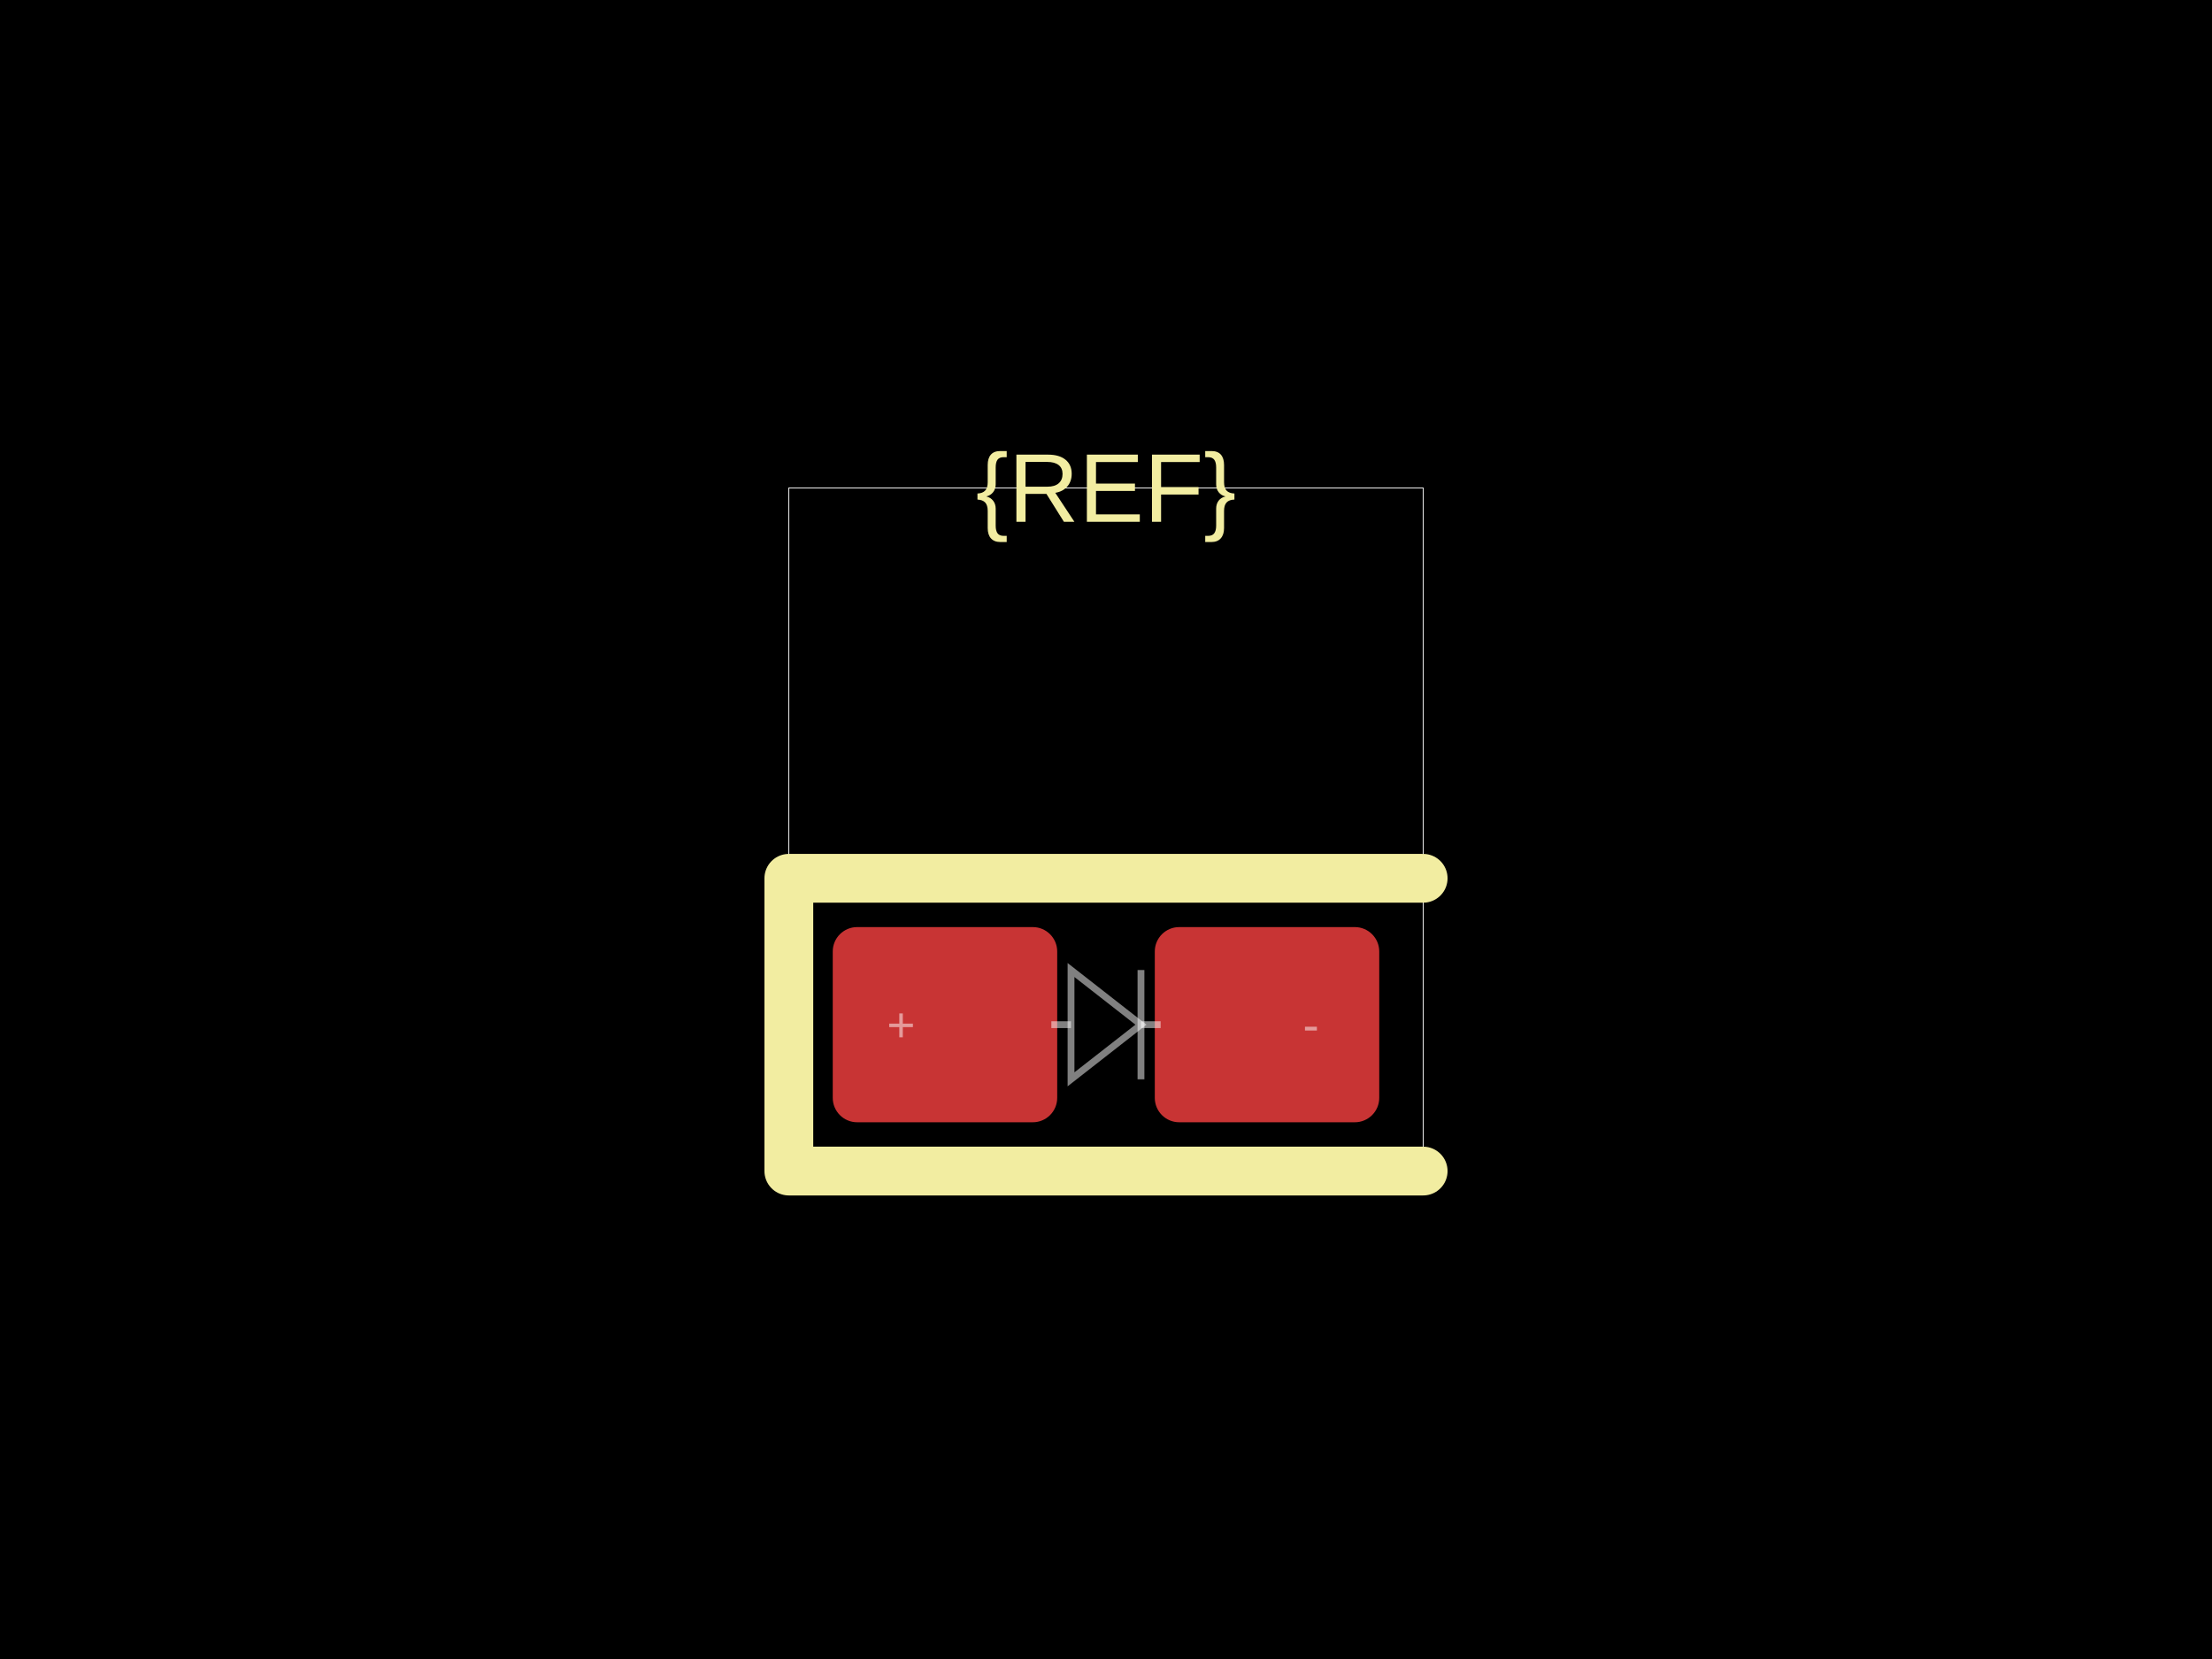
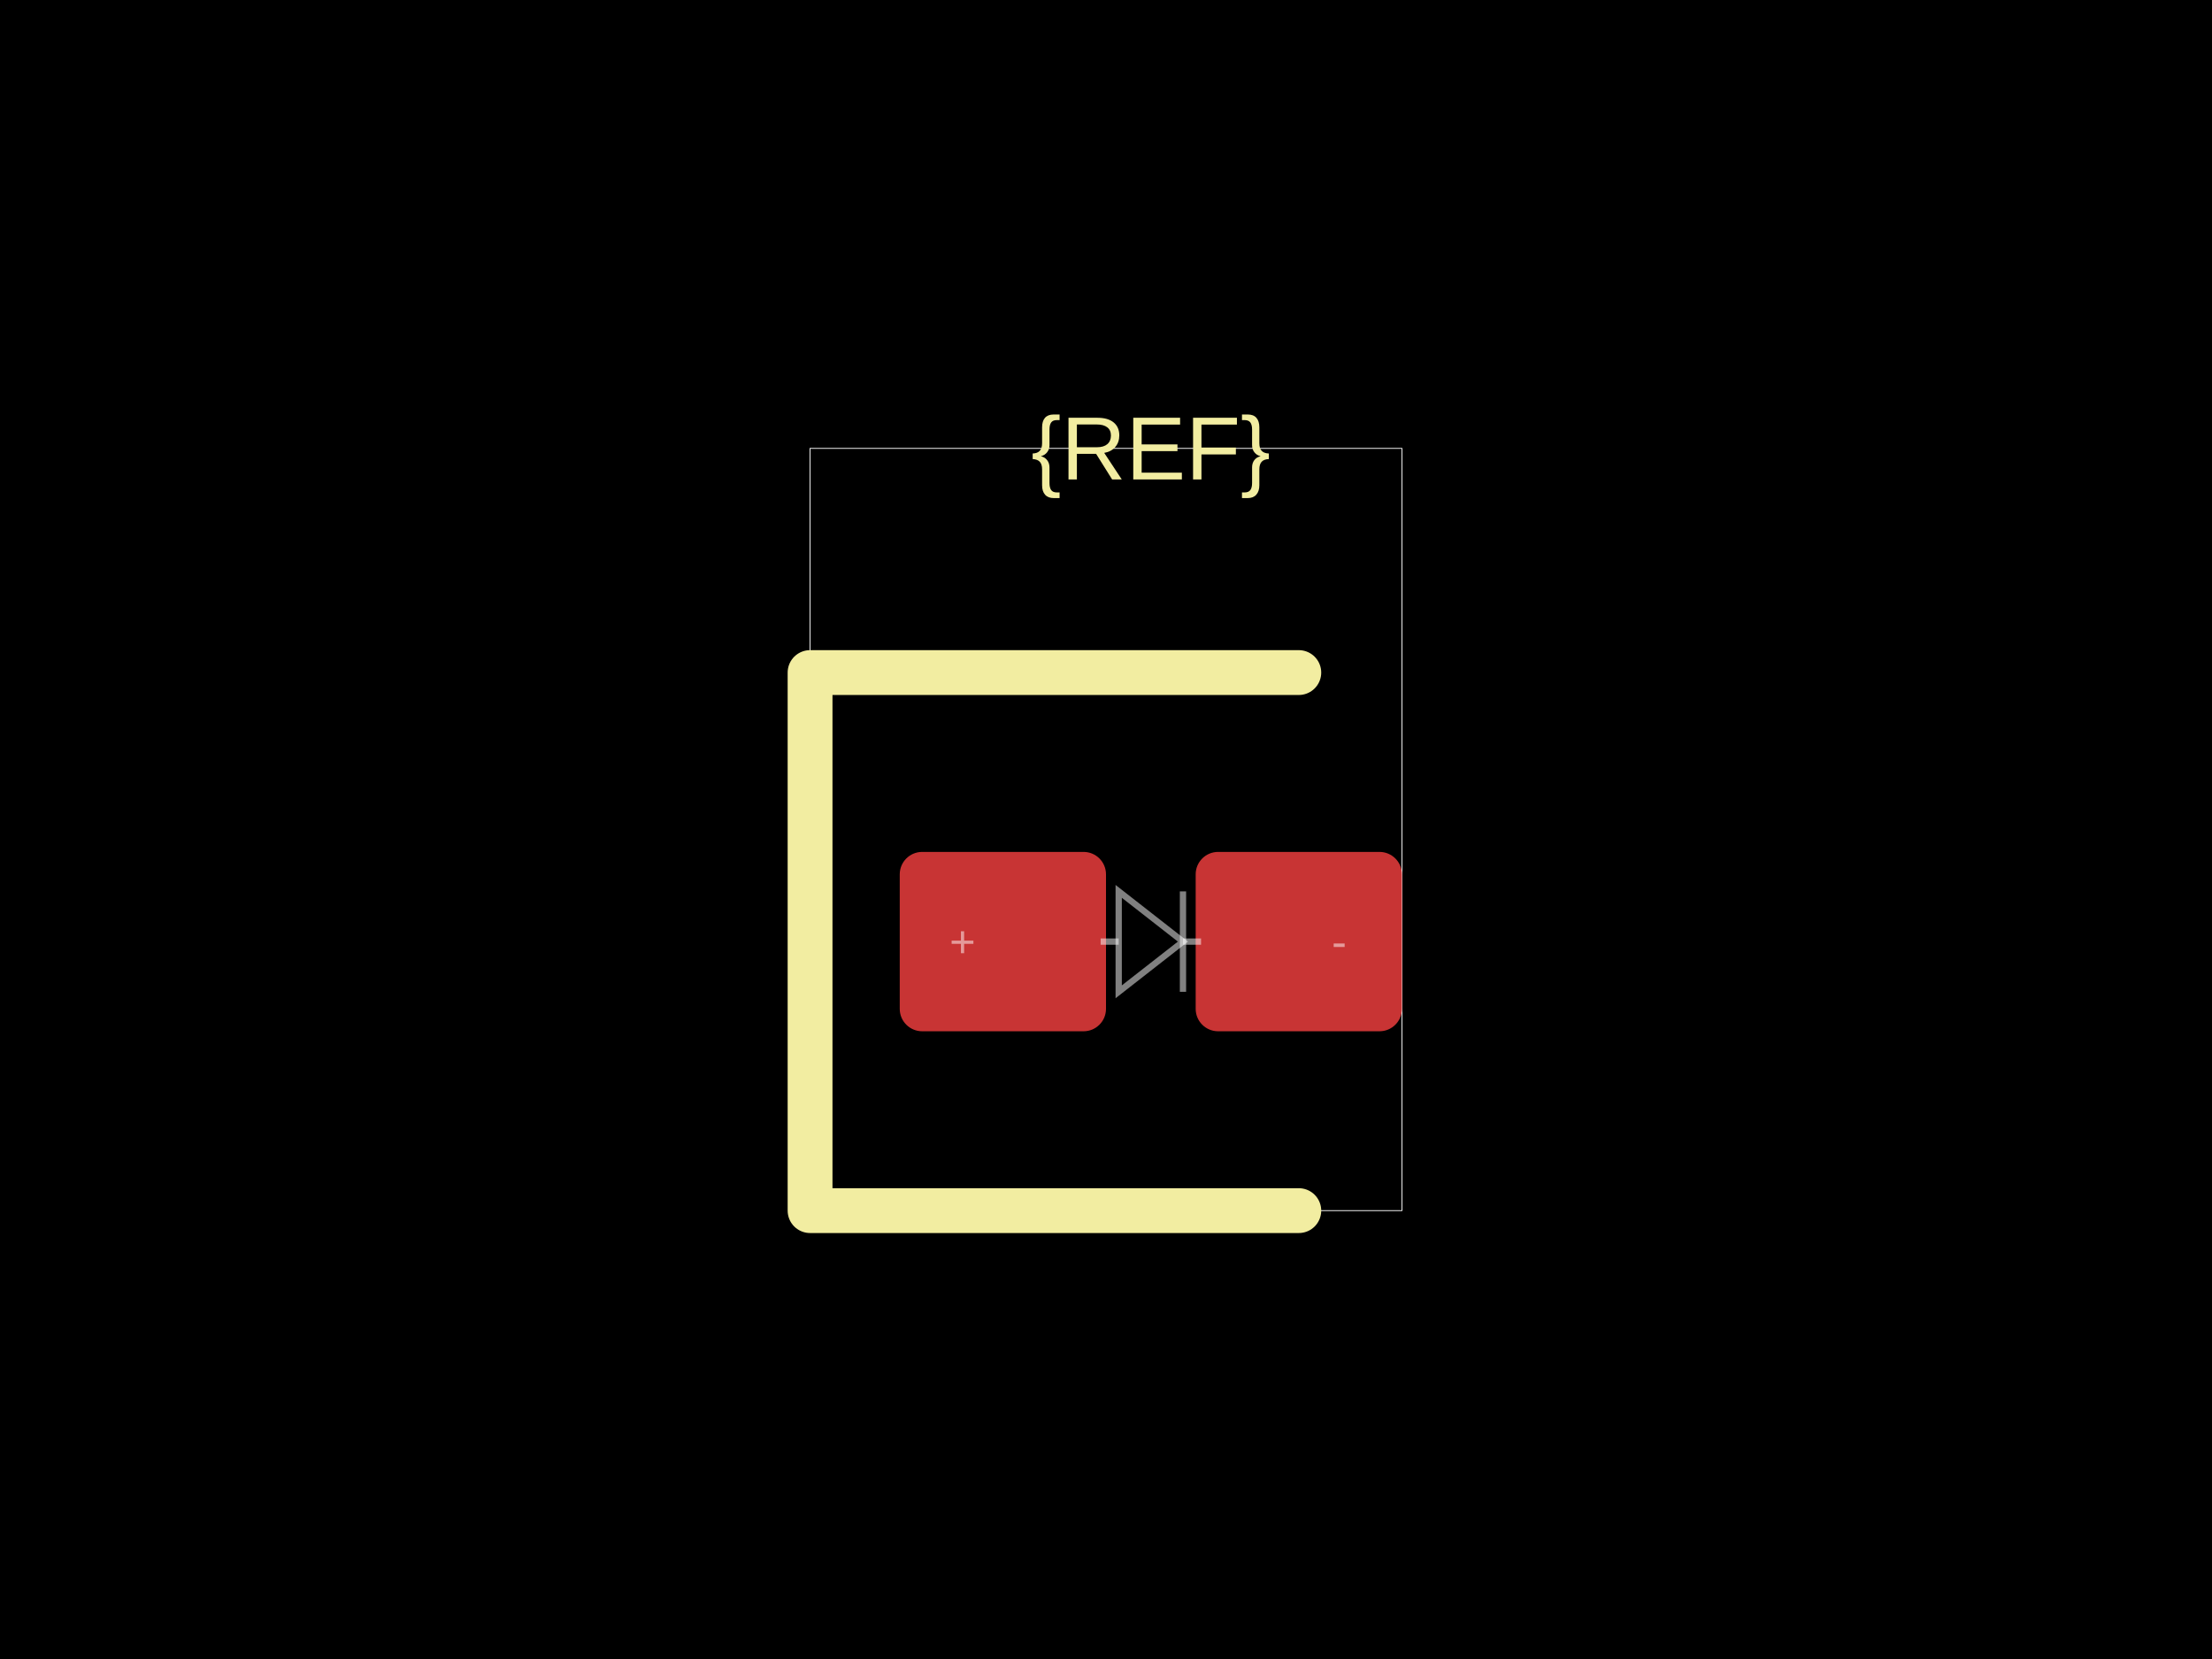
<svg xmlns="http://www.w3.org/2000/svg" width="800" height="600">
  <style />
  <rect class="boundary" x="0" y="0" fill="#000" width="800" height="600" data-type="pcb_background" data-pcb-layer="global" />
-   <rect class="pcb-boundary" fill="none" stroke="#fff" stroke-width="0.3" x="285.294" y="176.471" width="229.412" height="247.059" data-type="pcb_boundary" data-pcb-layer="global" />
-   <rect class="pcb-pad" fill="rgb(200, 52, 52)" x="301.176" y="335.294" width="81.176" height="70.588" data-type="pcb_smtpad" data-pcb-layer="top" rx="8.824" ry="8.824" />
-   <rect class="pcb-pad" fill="rgb(200, 52, 52)" x="417.647" y="335.294" width="81.176" height="70.588" data-type="pcb_smtpad" data-pcb-layer="top" rx="8.824" ry="8.824" />
-   <path class="pcb-silkscreen pcb-silkscreen-top" d="M 514.706 317.647 L 285.294 317.647 L 285.294 423.529 L 514.706 423.529" fill="none" stroke="#f2eda1" stroke-width="17.647" stroke-linecap="round" stroke-linejoin="round" data-pcb-component-id="" data-pcb-silkscreen-path-id="" data-type="pcb_silkscreen_path" data-pcb-layer="top" />
-   <text x="0" y="0" dx="0" dy="0" fill="#f2eda1" font-family="Arial, sans-serif" font-size="35.294" text-anchor="middle" dominant-baseline="central" transform="matrix(1,0,0,1,400,176.4706)" class="pcb-silkscreen-text pcb-silkscreen-top" data-pcb-silkscreen-text-id="silkscreen_text_1" stroke="none" data-type="pcb_silkscreen_text" data-pcb-layer="top">{REF}</text>
-   <path class="pcb-fabrication-note-path" stroke="rgba(255,255,255,0.5)" fill="none" d="M 380.235 370.588 L 387.351 370.588" stroke-width="2.471" data-pcb-component-id="" data-pcb-fabrication-note-path-id="diode_fabrication_note_anode_leg" data-type="pcb_fabrication_note_path" data-pcb-layer="overlay" />
-   <path class="pcb-fabrication-note-path" stroke="rgba(255,255,255,0.5)" fill="none" d="M 387.351 350.824 L 412.649 370.588 L 387.351 390.353 Z" stroke-width="2.471" data-pcb-component-id="" data-pcb-fabrication-note-path-id="diode_fabrication_note_triangle" data-type="pcb_fabrication_note_path" data-pcb-layer="overlay" />
-   <path class="pcb-fabrication-note-path" stroke="rgba(255,255,255,0.5)" fill="none" d="M 412.649 350.824 L 412.649 390.353" stroke-width="2.471" data-pcb-component-id="" data-pcb-fabrication-note-path-id="diode_fabrication_note_cathode" data-type="pcb_fabrication_note_path" data-pcb-layer="overlay" />
-   <path class="pcb-fabrication-note-path" stroke="rgba(255,255,255,0.5)" fill="none" d="M 412.649 370.588 L 419.765 370.588" stroke-width="2.471" data-pcb-component-id="" data-pcb-fabrication-note-path-id="diode_fabrication_note_cathode_leg" data-type="pcb_fabrication_note_path" data-pcb-layer="overlay" />
-   <text x="0" y="0" font-family="Arial, sans-serif" font-size="17.647" text-anchor="middle" dominant-baseline="central" transform="matrix(1,0,0,1,325.8824,370.5882)" class="pcb-fabrication-note-text" fill="rgba(255,255,255,0.5)" data-type="pcb_fabrication_note_text" data-pcb-layer="overlay">+</text>
-   <text x="0" y="0" font-family="Arial, sans-serif" font-size="17.647" text-anchor="middle" dominant-baseline="central" transform="matrix(1,0,0,1,474.1176,370.5882)" class="pcb-fabrication-note-text" fill="rgba(255,255,255,0.5)" data-type="pcb_fabrication_note_text" data-pcb-layer="overlay">-</text>
+   <rect class="pcb-boundary" fill="none" stroke="#fff" stroke-width="0.3" x="292.973" y="162.162" width="214.054" height="275.676" data-type="pcb_boundary" data-pcb-layer="global" />
+   <rect class="pcb-pad" fill="rgb(200, 52, 52)" x="325.405" y="308.108" width="74.595" height="64.865" data-type="pcb_smtpad" data-pcb-layer="top" rx="8.108" ry="8.108" />
+   <rect class="pcb-pad" fill="rgb(200, 52, 52)" x="432.432" y="308.108" width="74.595" height="64.865" data-type="pcb_smtpad" data-pcb-layer="top" rx="8.108" ry="8.108" />
+   <path class="pcb-silkscreen pcb-silkscreen-top" d="M 469.73 243.243 L 292.973 243.243 L 292.973 437.838 L 469.73 437.838" fill="none" stroke="#f2eda1" stroke-width="16.216" stroke-linecap="round" stroke-linejoin="round" data-pcb-component-id="" data-pcb-silkscreen-path-id="" data-type="pcb_silkscreen_path" data-pcb-layer="top" />
+   <text x="0" y="0" dx="0" dy="0" fill="#f2eda1" font-family="Arial, sans-serif" font-size="32.432" text-anchor="middle" dominant-baseline="central" transform="matrix(1,0,0,1,416.2162,162.1622)" class="pcb-silkscreen-text pcb-silkscreen-top" data-pcb-silkscreen-text-id="silkscreen_text_1" stroke="none" data-type="pcb_silkscreen_text" data-pcb-layer="top">{REF}</text>
+   <path class="pcb-fabrication-note-path" stroke="rgba(255,255,255,0.5)" fill="none" d="M 398.054 340.541 L 404.592 340.541" stroke-width="2.27" data-pcb-component-id="" data-pcb-fabrication-note-path-id="diode_fabrication_note_anode_leg" data-type="pcb_fabrication_note_path" data-pcb-layer="overlay" />
+   <path class="pcb-fabrication-note-path" stroke="rgba(255,255,255,0.5)" fill="none" d="M 404.592 322.378 L 427.84 340.541 L 404.592 358.703 Z" stroke-width="2.27" data-pcb-component-id="" data-pcb-fabrication-note-path-id="diode_fabrication_note_triangle" data-type="pcb_fabrication_note_path" data-pcb-layer="overlay" />
+   <path class="pcb-fabrication-note-path" stroke="rgba(255,255,255,0.5)" fill="none" d="M 427.84 322.378 L 427.84 358.703" stroke-width="2.27" data-pcb-component-id="" data-pcb-fabrication-note-path-id="diode_fabrication_note_cathode" data-type="pcb_fabrication_note_path" data-pcb-layer="overlay" />
+   <path class="pcb-fabrication-note-path" stroke="rgba(255,255,255,0.5)" fill="none" d="M 427.84 340.541 L 434.378 340.541" stroke-width="2.27" data-pcb-component-id="" data-pcb-fabrication-note-path-id="diode_fabrication_note_cathode_leg" data-type="pcb_fabrication_note_path" data-pcb-layer="overlay" />
+   <text x="0" y="0" font-family="Arial, sans-serif" font-size="16.216" text-anchor="middle" dominant-baseline="central" transform="matrix(1,0,0,1,348.1081,340.5405)" class="pcb-fabrication-note-text" fill="rgba(255,255,255,0.5)" data-type="pcb_fabrication_note_text" data-pcb-layer="overlay">+</text>
+   <text x="0" y="0" font-family="Arial, sans-serif" font-size="16.216" text-anchor="middle" dominant-baseline="central" transform="matrix(1,0,0,1,484.3243,340.5405)" class="pcb-fabrication-note-text" fill="rgba(255,255,255,0.5)" data-type="pcb_fabrication_note_text" data-pcb-layer="overlay">-</text>
</svg>
